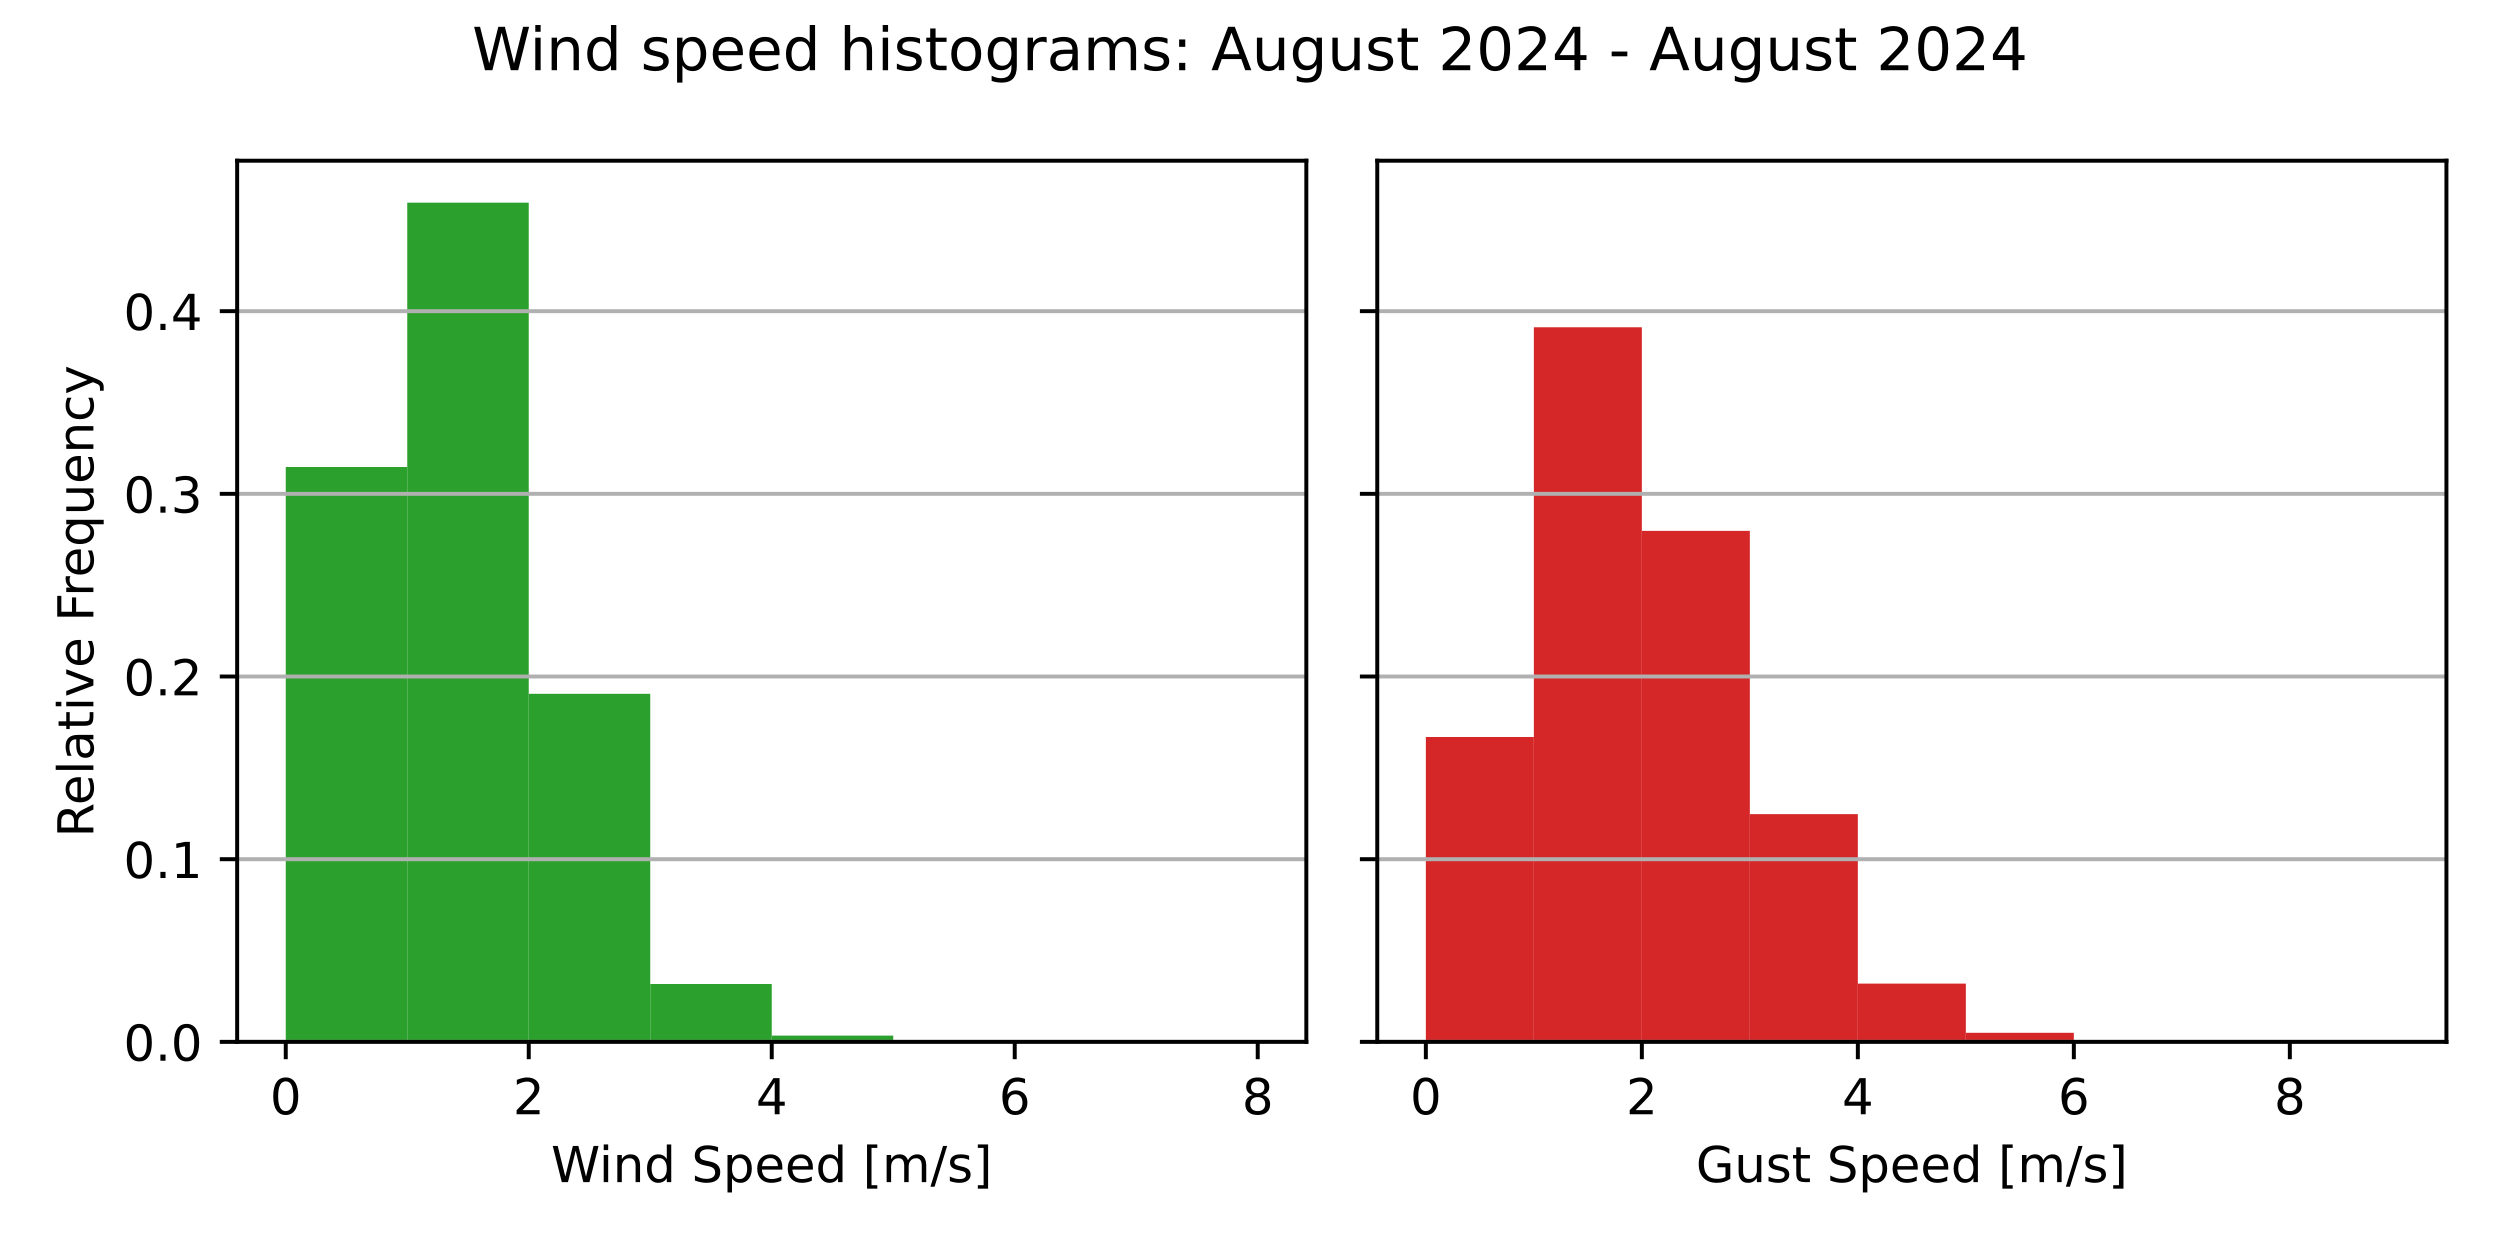
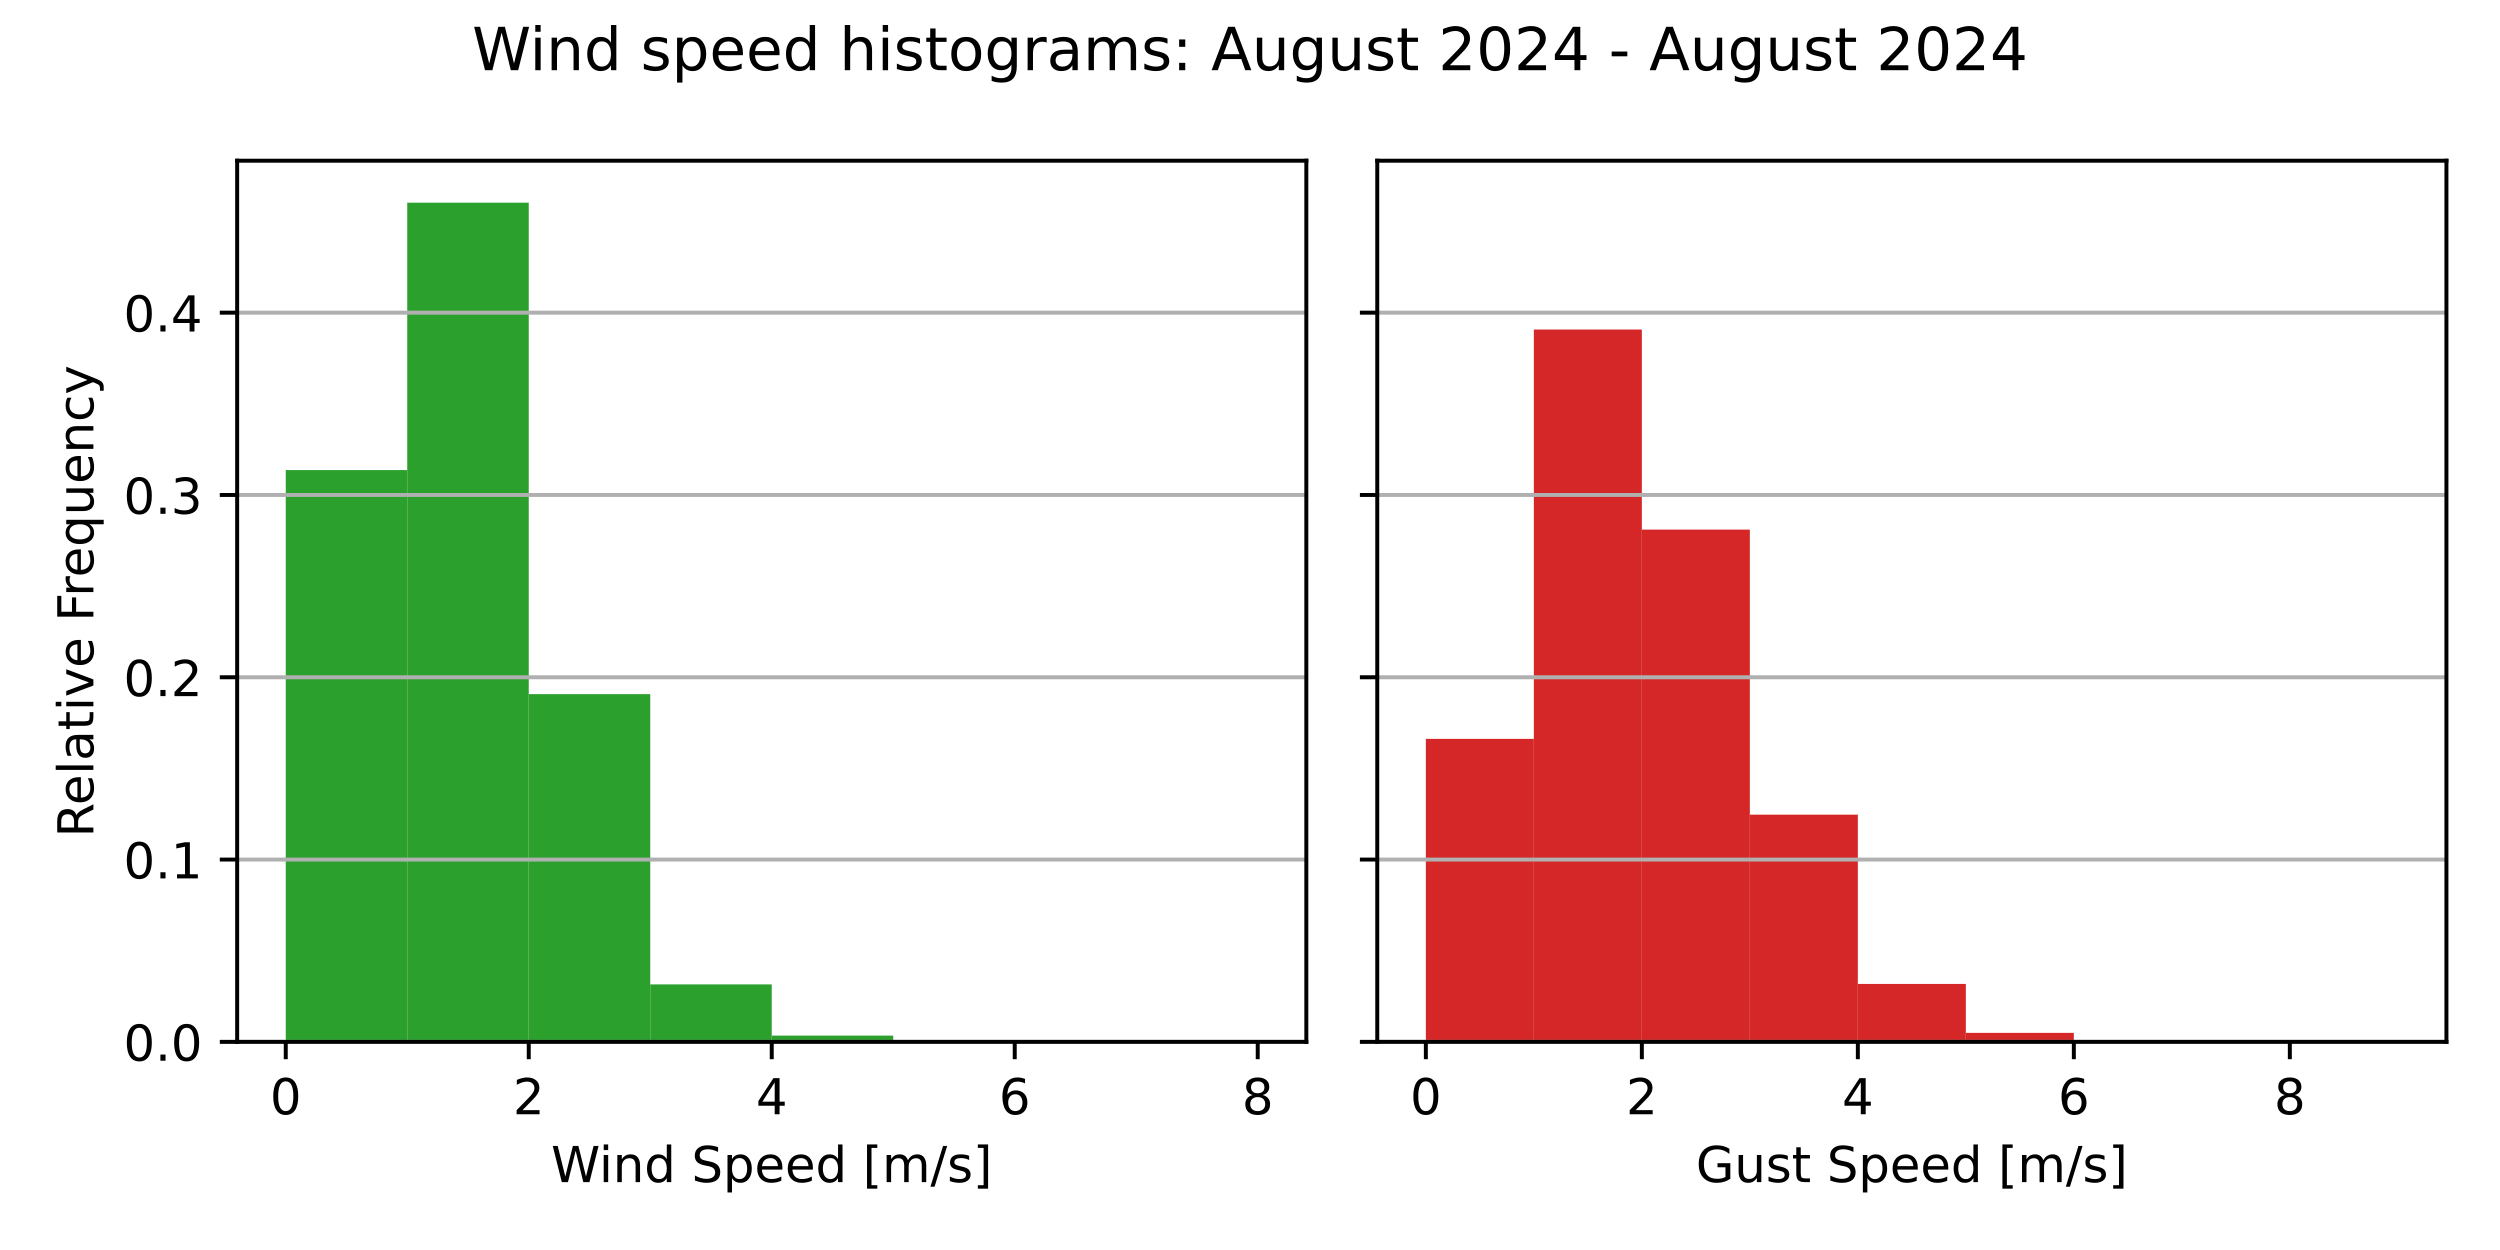
<svg xmlns="http://www.w3.org/2000/svg" xmlns:xlink="http://www.w3.org/1999/xlink" width="504pt" height="252pt" viewBox="0 0 504 252" version="1.1">
  <defs>
    <style type="text/css">*{stroke-linejoin: round; stroke-linecap: butt}</style>
  </defs>
  <g id="figure_1">
    <g id="patch_1">
      <path d="M 0 252  L 504 252  L 504 0  L 0 0  z " style="fill: #ffffff" />
    </g>
    <g id="axes_1">
      <g id="patch_2">
        <path d="M 47.81 210.04  L 263.355 210.04  L 263.355 32.4  L 47.81 32.4  z " style="fill: #ffffff" />
      </g>
      <g id="patch_3">
-         <path d="M 57.608 210.04  L 82.101 210.04  L 82.101 94.148  L 57.608 94.148  z " clip-path="url(#pac2c32972b)" style="fill: #2ca02c" />
+         <path d="M 57.608 210.04  L 82.101 210.04  L 82.101 94.76  L 57.608 94.76  z " clip-path="url(#p0cb5132f11)" style="fill: #2ca02c" />
      </g>
      <g id="patch_4">
-         <path d="M 82.101 210.04  L 106.595 210.04  L 106.595 40.859  L 82.101 40.859  z " clip-path="url(#pac2c32972b)" style="fill: #2ca02c" />
+         <path d="M 82.101 210.04  L 106.595 210.04  L 106.595 40.859  L 82.101 40.859  z " clip-path="url(#p0cb5132f11)" style="fill: #2ca02c" />
      </g>
      <g id="patch_5">
-         <path d="M 106.595 210.04  L 131.089 210.04  L 131.089 139.868  L 106.595 139.868  z " clip-path="url(#pac2c32972b)" style="fill: #2ca02c" />
+         <path d="M 106.595 210.04  L 131.089 210.04  L 131.089 139.942  L 106.595 139.942  z " clip-path="url(#p0cb5132f11)" style="fill: #2ca02c" />
      </g>
      <g id="patch_6">
-         <path d="M 131.089 210.04  L 155.583 210.04  L 155.583 198.376  L 131.089 198.376  z " clip-path="url(#pac2c32972b)" style="fill: #2ca02c" />
+         <path d="M 131.089 210.04  L 155.583 210.04  L 155.583 198.45  L 131.089 198.45  z " clip-path="url(#p0cb5132f11)" style="fill: #2ca02c" />
      </g>
      <g id="patch_7">
-         <path d="M 155.583 210.04  L 180.076 210.04  L 180.076 208.772  L 155.583 208.772  z " clip-path="url(#pac2c32972b)" style="fill: #2ca02c" />
+         <path d="M 155.583 210.04  L 180.076 210.04  L 180.076 208.78  L 155.583 208.78  z " clip-path="url(#p0cb5132f11)" style="fill: #2ca02c" />
      </g>
      <g id="patch_8">
-         <path d="M 180.076 210.04  L 204.57 210.04  L 204.57 209.957  L 180.076 209.957  z " clip-path="url(#pac2c32972b)" style="fill: #2ca02c" />
+         <path d="M 180.076 210.04  L 204.57 210.04  L 204.57 209.957  L 180.076 209.957  z " clip-path="url(#p0cb5132f11)" style="fill: #2ca02c" />
      </g>
      <g id="patch_9">
-         <path d="M 204.57 210.04  L 229.064 210.04  L 229.064 210.04  L 204.57 210.04  z " clip-path="url(#pac2c32972b)" style="fill: #2ca02c" />
+         <path d="M 204.57 210.04  L 229.064 210.04  L 229.064 210.04  L 204.57 210.04  z " clip-path="url(#p0cb5132f11)" style="fill: #2ca02c" />
      </g>
      <g id="patch_10">
-         <path d="M 229.064 210.04  L 253.558 210.04  L 253.558 210.019  L 229.064 210.019  z " clip-path="url(#pac2c32972b)" style="fill: #2ca02c" />
+         <path d="M 229.064 210.04  L 253.558 210.04  L 253.558 210.019  L 229.064 210.019  z " clip-path="url(#p0cb5132f11)" style="fill: #2ca02c" />
      </g>
      <g id="matplotlib.axis_1">
        <g id="xtick_1">
          <g id="line2d_1">
            <defs>
-               <path id="mc90ef21ec1" d="M 0 0  L 0 3.5  " style="stroke: #000000; stroke-width: 0.8" />
+               <path id="m8759f1291e" d="M 0 0  L 0 3.5  " style="stroke: #000000; stroke-width: 0.8" />
            </defs>
            <g>
-               <use xlink:href="#mc90ef21ec1" x="57.608" y="210.04" style="stroke: #000000; stroke-width: 0.8" />
+               <use xlink:href="#m8759f1291e" x="57.608" y="210.04" style="stroke: #000000; stroke-width: 0.8" />
            </g>
          </g>
          <g id="text_1">
            <g transform="translate(54.42625 224.6384) scale(0.1 -0.1)">
              <defs>
                <path id="DejaVuSans-30" d="M 2034 4250  Q 1547 4250 1301 3770  Q 1056 3291 1056 2328  Q 1056 1369 1301 889  Q 1547 409 2034 409  Q 2525 409 2770 889  Q 3016 1369 3016 2328  Q 3016 3291 2770 3770  Q 2525 4250 2034 4250  z M 2034 4750  Q 2819 4750 3233 4129  Q 3647 3509 3647 2328  Q 3647 1150 3233 529  Q 2819 -91 2034 -91  Q 1250 -91 836 529  Q 422 1150 422 2328  Q 422 3509 836 4129  Q 1250 4750 2034 4750  z " transform="scale(0.015625)" />
              </defs>
              <use xlink:href="#DejaVuSans-30" />
            </g>
          </g>
        </g>
        <g id="xtick_2">
          <g id="line2d_2">
            <g>
-               <use xlink:href="#mc90ef21ec1" x="106.595" y="210.04" style="stroke: #000000; stroke-width: 0.8" />
+               <use xlink:href="#m8759f1291e" x="106.595" y="210.04" style="stroke: #000000; stroke-width: 0.8" />
            </g>
          </g>
          <g id="text_2">
            <g transform="translate(103.4137 224.6384) scale(0.1 -0.1)">
              <defs>
                <path id="DejaVuSans-32" d="M 1228 531  L 3431 531  L 3431 0  L 469 0  L 469 531  Q 828 903 1448 1529  Q 2069 2156 2228 2338  Q 2531 2678 2651 2914  Q 2772 3150 2772 3378  Q 2772 3750 2511 3984  Q 2250 4219 1831 4219  Q 1534 4219 1204 4116  Q 875 4013 500 3803  L 500 4441  Q 881 4594 1212 4672  Q 1544 4750 1819 4750  Q 2544 4750 2975 4387  Q 3406 4025 3406 3419  Q 3406 3131 3298 2873  Q 3191 2616 2906 2266  Q 2828 2175 2409 1742  Q 1991 1309 1228 531  z " transform="scale(0.015625)" />
              </defs>
              <use xlink:href="#DejaVuSans-32" />
            </g>
          </g>
        </g>
        <g id="xtick_3">
          <g id="line2d_3">
            <g>
-               <use xlink:href="#mc90ef21ec1" x="155.583" y="210.04" style="stroke: #000000; stroke-width: 0.8" />
+               <use xlink:href="#m8759f1291e" x="155.583" y="210.04" style="stroke: #000000; stroke-width: 0.8" />
            </g>
          </g>
          <g id="text_3">
            <g transform="translate(152.4013 224.6384) scale(0.1 -0.1)">
              <defs>
                <path id="DejaVuSans-34" d="M 2419 4116  L 825 1625  L 2419 1625  L 2419 4116  z M 2253 4666  L 3047 4666  L 3047 1625  L 3713 1625  L 3713 1100  L 3047 1100  L 3047 0  L 2419 0  L 2419 1100  L 313 1100  L 313 1709  L 2253 4666  z " transform="scale(0.015625)" />
              </defs>
              <use xlink:href="#DejaVuSans-34" />
            </g>
          </g>
        </g>
        <g id="xtick_4">
          <g id="line2d_4">
            <g>
-               <use xlink:href="#mc90ef21ec1" x="204.57" y="210.04" style="stroke: #000000; stroke-width: 0.8" />
+               <use xlink:href="#m8759f1291e" x="204.57" y="210.04" style="stroke: #000000; stroke-width: 0.8" />
            </g>
          </g>
          <g id="text_4">
            <g transform="translate(201.3887 224.6384) scale(0.1 -0.1)">
              <defs>
                <path id="DejaVuSans-36" d="M 2113 2584  Q 1688 2584 1439 2293  Q 1191 2003 1191 1497  Q 1191 994 1439 701  Q 1688 409 2113 409  Q 2538 409 2786 701  Q 3034 994 3034 1497  Q 3034 2003 2786 2293  Q 2538 2584 2113 2584  z M 3366 4563  L 3366 3988  Q 3128 4100 2886 4159  Q 2644 4219 2406 4219  Q 1781 4219 1451 3797  Q 1122 3375 1075 2522  Q 1259 2794 1537 2939  Q 1816 3084 2150 3084  Q 2853 3084 3261 2657  Q 3669 2231 3669 1497  Q 3669 778 3244 343  Q 2819 -91 2113 -91  Q 1303 -91 875 529  Q 447 1150 447 2328  Q 447 3434 972 4092  Q 1497 4750 2381 4750  Q 2619 4750 2861 4703  Q 3103 4656 3366 4563  z " transform="scale(0.015625)" />
              </defs>
              <use xlink:href="#DejaVuSans-36" />
            </g>
          </g>
        </g>
        <g id="xtick_5">
          <g id="line2d_5">
            <g>
-               <use xlink:href="#mc90ef21ec1" x="253.558" y="210.04" style="stroke: #000000; stroke-width: 0.8" />
+               <use xlink:href="#m8759f1291e" x="253.558" y="210.04" style="stroke: #000000; stroke-width: 0.8" />
            </g>
          </g>
          <g id="text_5">
            <g transform="translate(250.3762 224.6384) scale(0.1 -0.1)">
              <defs>
                <path id="DejaVuSans-38" d="M 2034 2216  Q 1584 2216 1326 1975  Q 1069 1734 1069 1313  Q 1069 891 1326 650  Q 1584 409 2034 409  Q 2484 409 2743 651  Q 3003 894 3003 1313  Q 3003 1734 2745 1975  Q 2488 2216 2034 2216  z M 1403 2484  Q 997 2584 770 2862  Q 544 3141 544 3541  Q 544 4100 942 4425  Q 1341 4750 2034 4750  Q 2731 4750 3128 4425  Q 3525 4100 3525 3541  Q 3525 3141 3298 2862  Q 3072 2584 2669 2484  Q 3125 2378 3379 2068  Q 3634 1759 3634 1313  Q 3634 634 3220 271  Q 2806 -91 2034 -91  Q 1263 -91 848 271  Q 434 634 434 1313  Q 434 1759 690 2068  Q 947 2378 1403 2484  z M 1172 3481  Q 1172 3119 1398 2916  Q 1625 2713 2034 2713  Q 2441 2713 2670 2916  Q 2900 3119 2900 3481  Q 2900 3844 2670 4047  Q 2441 4250 2034 4250  Q 1625 4250 1398 4047  Q 1172 3844 1172 3481  z " transform="scale(0.015625)" />
              </defs>
              <use xlink:href="#DejaVuSans-38" />
            </g>
          </g>
        </g>
        <g id="text_6">
          <g transform="translate(111.1044 238.3166) scale(0.1 -0.1)">
            <defs>
              <path id="DejaVuSans-57" d="M 213 4666  L 850 4666  L 1831 722  L 2809 4666  L 3519 4666  L 4500 722  L 5478 4666  L 6119 4666  L 4947 0  L 4153 0  L 3169 4050  L 2175 0  L 1381 0  L 213 4666  z " transform="scale(0.015625)" />
              <path id="DejaVuSans-69" d="M 603 3500  L 1178 3500  L 1178 0  L 603 0  L 603 3500  z M 603 4863  L 1178 4863  L 1178 4134  L 603 4134  L 603 4863  z " transform="scale(0.015625)" />
              <path id="DejaVuSans-6e" d="M 3513 2113  L 3513 0  L 2938 0  L 2938 2094  Q 2938 2591 2744 2837  Q 2550 3084 2163 3084  Q 1697 3084 1428 2787  Q 1159 2491 1159 1978  L 1159 0  L 581 0  L 581 3500  L 1159 3500  L 1159 2956  Q 1366 3272 1645 3428  Q 1925 3584 2291 3584  Q 2894 3584 3203 3211  Q 3513 2838 3513 2113  z " transform="scale(0.015625)" />
              <path id="DejaVuSans-64" d="M 2906 2969  L 2906 4863  L 3481 4863  L 3481 0  L 2906 0  L 2906 525  Q 2725 213 2448 61  Q 2172 -91 1784 -91  Q 1150 -91 751 415  Q 353 922 353 1747  Q 353 2572 751 3078  Q 1150 3584 1784 3584  Q 2172 3584 2448 3432  Q 2725 3281 2906 2969  z M 947 1747  Q 947 1113 1208 752  Q 1469 391 1925 391  Q 2381 391 2643 752  Q 2906 1113 2906 1747  Q 2906 2381 2643 2742  Q 2381 3103 1925 3103  Q 1469 3103 1208 2742  Q 947 2381 947 1747  z " transform="scale(0.015625)" />
              <path id="DejaVuSans-20" transform="scale(0.015625)" />
              <path id="DejaVuSans-53" d="M 3425 4513  L 3425 3897  Q 3066 4069 2747 4153  Q 2428 4238 2131 4238  Q 1616 4238 1336 4038  Q 1056 3838 1056 3469  Q 1056 3159 1242 3001  Q 1428 2844 1947 2747  L 2328 2669  Q 3034 2534 3370 2195  Q 3706 1856 3706 1288  Q 3706 609 3251 259  Q 2797 -91 1919 -91  Q 1588 -91 1214 -16  Q 841 59 441 206  L 441 856  Q 825 641 1194 531  Q 1563 422 1919 422  Q 2459 422 2753 634  Q 3047 847 3047 1241  Q 3047 1584 2836 1778  Q 2625 1972 2144 2069  L 1759 2144  Q 1053 2284 737 2584  Q 422 2884 422 3419  Q 422 4038 858 4394  Q 1294 4750 2059 4750  Q 2388 4750 2728 4690  Q 3069 4631 3425 4513  z " transform="scale(0.015625)" />
              <path id="DejaVuSans-70" d="M 1159 525  L 1159 -1331  L 581 -1331  L 581 3500  L 1159 3500  L 1159 2969  Q 1341 3281 1617 3432  Q 1894 3584 2278 3584  Q 2916 3584 3314 3078  Q 3713 2572 3713 1747  Q 3713 922 3314 415  Q 2916 -91 2278 -91  Q 1894 -91 1617 61  Q 1341 213 1159 525  z M 3116 1747  Q 3116 2381 2855 2742  Q 2594 3103 2138 3103  Q 1681 3103 1420 2742  Q 1159 2381 1159 1747  Q 1159 1113 1420 752  Q 1681 391 2138 391  Q 2594 391 2855 752  Q 3116 1113 3116 1747  z " transform="scale(0.015625)" />
              <path id="DejaVuSans-65" d="M 3597 1894  L 3597 1613  L 953 1613  Q 991 1019 1311 708  Q 1631 397 2203 397  Q 2534 397 2845 478  Q 3156 559 3463 722  L 3463 178  Q 3153 47 2828 -22  Q 2503 -91 2169 -91  Q 1331 -91 842 396  Q 353 884 353 1716  Q 353 2575 817 3079  Q 1281 3584 2069 3584  Q 2775 3584 3186 3129  Q 3597 2675 3597 1894  z M 3022 2063  Q 3016 2534 2758 2815  Q 2500 3097 2075 3097  Q 1594 3097 1305 2825  Q 1016 2553 972 2059  L 3022 2063  z " transform="scale(0.015625)" />
              <path id="DejaVuSans-5b" d="M 550 4863  L 1875 4863  L 1875 4416  L 1125 4416  L 1125 -397  L 1875 -397  L 1875 -844  L 550 -844  L 550 4863  z " transform="scale(0.015625)" />
              <path id="DejaVuSans-6d" d="M 3328 2828  Q 3544 3216 3844 3400  Q 4144 3584 4550 3584  Q 5097 3584 5394 3201  Q 5691 2819 5691 2113  L 5691 0  L 5113 0  L 5113 2094  Q 5113 2597 4934 2840  Q 4756 3084 4391 3084  Q 3944 3084 3684 2787  Q 3425 2491 3425 1978  L 3425 0  L 2847 0  L 2847 2094  Q 2847 2600 2669 2842  Q 2491 3084 2119 3084  Q 1678 3084 1418 2786  Q 1159 2488 1159 1978  L 1159 0  L 581 0  L 581 3500  L 1159 3500  L 1159 2956  Q 1356 3278 1631 3431  Q 1906 3584 2284 3584  Q 2666 3584 2933 3390  Q 3200 3197 3328 2828  z " transform="scale(0.015625)" />
              <path id="DejaVuSans-2f" d="M 1625 4666  L 2156 4666  L 531 -594  L 0 -594  L 1625 4666  z " transform="scale(0.015625)" />
              <path id="DejaVuSans-73" d="M 2834 3397  L 2834 2853  Q 2591 2978 2328 3040  Q 2066 3103 1784 3103  Q 1356 3103 1142 2972  Q 928 2841 928 2578  Q 928 2378 1081 2264  Q 1234 2150 1697 2047  L 1894 2003  Q 2506 1872 2764 1633  Q 3022 1394 3022 966  Q 3022 478 2636 193  Q 2250 -91 1575 -91  Q 1294 -91 989 -36  Q 684 19 347 128  L 347 722  Q 666 556 975 473  Q 1284 391 1588 391  Q 1994 391 2212 530  Q 2431 669 2431 922  Q 2431 1156 2273 1281  Q 2116 1406 1581 1522  L 1381 1569  Q 847 1681 609 1914  Q 372 2147 372 2553  Q 372 3047 722 3315  Q 1072 3584 1716 3584  Q 2034 3584 2315 3537  Q 2597 3491 2834 3397  z " transform="scale(0.015625)" />
              <path id="DejaVuSans-5d" d="M 1947 4863  L 1947 -844  L 622 -844  L 622 -397  L 1369 -397  L 1369 4416  L 622 4416  L 622 4863  L 1947 4863  z " transform="scale(0.015625)" />
            </defs>
            <use xlink:href="#DejaVuSans-57" />
            <use xlink:href="#DejaVuSans-69" x="96.627" />
            <use xlink:href="#DejaVuSans-6e" x="124.41" />
            <use xlink:href="#DejaVuSans-64" x="187.789" />
            <use xlink:href="#DejaVuSans-20" x="251.266" />
            <use xlink:href="#DejaVuSans-53" x="283.053" />
            <use xlink:href="#DejaVuSans-70" x="346.529" />
            <use xlink:href="#DejaVuSans-65" x="410.006" />
            <use xlink:href="#DejaVuSans-65" x="471.529" />
            <use xlink:href="#DejaVuSans-64" x="533.053" />
            <use xlink:href="#DejaVuSans-20" x="596.529" />
            <use xlink:href="#DejaVuSans-5b" x="628.316" />
            <use xlink:href="#DejaVuSans-6d" x="667.33" />
            <use xlink:href="#DejaVuSans-2f" x="764.742" />
            <use xlink:href="#DejaVuSans-73" x="798.434" />
            <use xlink:href="#DejaVuSans-5d" x="850.533" />
          </g>
        </g>
      </g>
      <g id="matplotlib.axis_2">
        <g id="ytick_1">
          <g id="line2d_6">
-             <path d="M 47.81 210.04  L 263.355 210.04  " clip-path="url(#pac2c32972b)" style="fill: none; stroke: #b0b0b0; stroke-width: 0.8; stroke-linecap: square" />
+             <path d="M 47.81 210.04  L 263.355 210.04  " clip-path="url(#p0cb5132f11)" style="fill: none; stroke: #b0b0b0; stroke-width: 0.8; stroke-linecap: square" />
          </g>
          <g id="line2d_7">
            <defs>
-               <path id="m01bf888442" d="M 0 0  L -3.5 0  " style="stroke: #000000; stroke-width: 0.8" />
+               <path id="m9e1855fb91" d="M 0 0  L -3.5 0  " style="stroke: #000000; stroke-width: 0.8" />
            </defs>
            <g>
-               <use xlink:href="#m01bf888442" x="47.81" y="210.04" style="stroke: #000000; stroke-width: 0.8" />
+               <use xlink:href="#m9e1855fb91" x="47.81" y="210.04" style="stroke: #000000; stroke-width: 0.8" />
            </g>
          </g>
          <g id="text_7">
            <g transform="translate(24.90687 213.8392) scale(0.1 -0.1)">
              <defs>
                <path id="DejaVuSans-2e" d="M 684 794  L 1344 794  L 1344 0  L 684 0  L 684 794  z " transform="scale(0.015625)" />
              </defs>
              <use xlink:href="#DejaVuSans-30" />
              <use xlink:href="#DejaVuSans-2e" x="63.623" />
              <use xlink:href="#DejaVuSans-30" x="95.41" />
            </g>
          </g>
        </g>
        <g id="ytick_2">
          <g id="line2d_8">
-             <path d="M 47.81 173.212  L 263.355 173.212  " clip-path="url(#pac2c32972b)" style="fill: none; stroke: #b0b0b0; stroke-width: 0.8; stroke-linecap: square" />
+             <path d="M 47.81 173.289  L 263.355 173.289  " clip-path="url(#p0cb5132f11)" style="fill: none; stroke: #b0b0b0; stroke-width: 0.8; stroke-linecap: square" />
          </g>
          <g id="line2d_9">
            <g>
-               <use xlink:href="#m01bf888442" x="47.81" y="173.212" style="stroke: #000000; stroke-width: 0.8" />
+               <use xlink:href="#m9e1855fb91" x="47.81" y="173.289" style="stroke: #000000; stroke-width: 0.8" />
            </g>
          </g>
          <g id="text_8">
-             <g transform="translate(24.90687 177.0111) scale(0.1 -0.1)">
+             <g transform="translate(24.90687 177.088) scale(0.1 -0.1)">
              <defs>
                <path id="DejaVuSans-31" d="M 794 531  L 1825 531  L 1825 4091  L 703 3866  L 703 4441  L 1819 4666  L 2450 4666  L 2450 531  L 3481 531  L 3481 0  L 794 0  L 794 531  z " transform="scale(0.015625)" />
              </defs>
              <use xlink:href="#DejaVuSans-30" />
              <use xlink:href="#DejaVuSans-2e" x="63.623" />
              <use xlink:href="#DejaVuSans-31" x="95.41" />
            </g>
          </g>
        </g>
        <g id="ytick_3">
          <g id="line2d_10">
-             <path d="M 47.81 136.384  L 263.355 136.384  " clip-path="url(#pac2c32972b)" style="fill: none; stroke: #b0b0b0; stroke-width: 0.8; stroke-linecap: square" />
+             <path d="M 47.81 136.537  L 263.355 136.537  " clip-path="url(#p0cb5132f11)" style="fill: none; stroke: #b0b0b0; stroke-width: 0.8; stroke-linecap: square" />
          </g>
          <g id="line2d_11">
            <g>
-               <use xlink:href="#m01bf888442" x="47.81" y="136.384" style="stroke: #000000; stroke-width: 0.8" />
+               <use xlink:href="#m9e1855fb91" x="47.81" y="136.537" style="stroke: #000000; stroke-width: 0.8" />
            </g>
          </g>
          <g id="text_9">
-             <g transform="translate(24.90687 140.183) scale(0.1 -0.1)">
+             <g transform="translate(24.90687 140.3367) scale(0.1 -0.1)">
              <use xlink:href="#DejaVuSans-30" />
              <use xlink:href="#DejaVuSans-2e" x="63.623" />
              <use xlink:href="#DejaVuSans-32" x="95.41" />
            </g>
          </g>
        </g>
        <g id="ytick_4">
          <g id="line2d_12">
-             <path d="M 47.81 99.556  L 263.355 99.556  " clip-path="url(#pac2c32972b)" style="fill: none; stroke: #b0b0b0; stroke-width: 0.8; stroke-linecap: square" />
+             <path d="M 47.81 99.786  L 263.355 99.786  " clip-path="url(#p0cb5132f11)" style="fill: none; stroke: #b0b0b0; stroke-width: 0.8; stroke-linecap: square" />
          </g>
          <g id="line2d_13">
            <g>
-               <use xlink:href="#m01bf888442" x="47.81" y="99.556" style="stroke: #000000; stroke-width: 0.8" />
+               <use xlink:href="#m9e1855fb91" x="47.81" y="99.786" style="stroke: #000000; stroke-width: 0.8" />
            </g>
          </g>
          <g id="text_10">
-             <g transform="translate(24.90687 103.3549) scale(0.1 -0.1)">
+             <g transform="translate(24.90687 103.5855) scale(0.1 -0.1)">
              <defs>
                <path id="DejaVuSans-33" d="M 2597 2516  Q 3050 2419 3304 2112  Q 3559 1806 3559 1356  Q 3559 666 3084 287  Q 2609 -91 1734 -91  Q 1441 -91 1130 -33  Q 819 25 488 141  L 488 750  Q 750 597 1062 519  Q 1375 441 1716 441  Q 2309 441 2620 675  Q 2931 909 2931 1356  Q 2931 1769 2642 2001  Q 2353 2234 1838 2234  L 1294 2234  L 1294 2753  L 1863 2753  Q 2328 2753 2575 2939  Q 2822 3125 2822 3475  Q 2822 3834 2567 4026  Q 2313 4219 1838 4219  Q 1578 4219 1281 4162  Q 984 4106 628 3988  L 628 4550  Q 988 4650 1302 4700  Q 1616 4750 1894 4750  Q 2613 4750 3031 4423  Q 3450 4097 3450 3541  Q 3450 3153 3228 2886  Q 3006 2619 2597 2516  z " transform="scale(0.015625)" />
              </defs>
              <use xlink:href="#DejaVuSans-30" />
              <use xlink:href="#DejaVuSans-2e" x="63.623" />
              <use xlink:href="#DejaVuSans-33" x="95.41" />
            </g>
          </g>
        </g>
        <g id="ytick_5">
          <g id="line2d_14">
-             <path d="M 47.81 62.728  L 263.355 62.728  " clip-path="url(#pac2c32972b)" style="fill: none; stroke: #b0b0b0; stroke-width: 0.8; stroke-linecap: square" />
+             <path d="M 47.81 63.035  L 263.355 63.035  " clip-path="url(#p0cb5132f11)" style="fill: none; stroke: #b0b0b0; stroke-width: 0.8; stroke-linecap: square" />
          </g>
          <g id="line2d_15">
            <g>
-               <use xlink:href="#m01bf888442" x="47.81" y="62.728" style="stroke: #000000; stroke-width: 0.8" />
+               <use xlink:href="#m9e1855fb91" x="47.81" y="63.035" style="stroke: #000000; stroke-width: 0.8" />
            </g>
          </g>
          <g id="text_11">
-             <g transform="translate(24.90687 66.52683) scale(0.1 -0.1)">
+             <g transform="translate(24.90687 66.83421) scale(0.1 -0.1)">
              <use xlink:href="#DejaVuSans-30" />
              <use xlink:href="#DejaVuSans-2e" x="63.623" />
              <use xlink:href="#DejaVuSans-34" x="95.41" />
            </g>
          </g>
        </g>
        <g id="text_12">
          <g transform="translate(18.82719 168.8028) rotate(-90) scale(0.1 -0.1)">
            <defs>
              <path id="DejaVuSans-52" d="M 2841 2188  Q 3044 2119 3236 1894  Q 3428 1669 3622 1275  L 4263 0  L 3584 0  L 2988 1197  Q 2756 1666 2539 1819  Q 2322 1972 1947 1972  L 1259 1972  L 1259 0  L 628 0  L 628 4666  L 2053 4666  Q 2853 4666 3247 4331  Q 3641 3997 3641 3322  Q 3641 2881 3436 2590  Q 3231 2300 2841 2188  z M 1259 4147  L 1259 2491  L 2053 2491  Q 2509 2491 2742 2702  Q 2975 2913 2975 3322  Q 2975 3731 2742 3939  Q 2509 4147 2053 4147  L 1259 4147  z " transform="scale(0.015625)" />
              <path id="DejaVuSans-6c" d="M 603 4863  L 1178 4863  L 1178 0  L 603 0  L 603 4863  z " transform="scale(0.015625)" />
              <path id="DejaVuSans-61" d="M 2194 1759  Q 1497 1759 1228 1600  Q 959 1441 959 1056  Q 959 750 1161 570  Q 1363 391 1709 391  Q 2188 391 2477 730  Q 2766 1069 2766 1631  L 2766 1759  L 2194 1759  z M 3341 1997  L 3341 0  L 2766 0  L 2766 531  Q 2569 213 2275 61  Q 1981 -91 1556 -91  Q 1019 -91 701 211  Q 384 513 384 1019  Q 384 1609 779 1909  Q 1175 2209 1959 2209  L 2766 2209  L 2766 2266  Q 2766 2663 2505 2880  Q 2244 3097 1772 3097  Q 1472 3097 1187 3025  Q 903 2953 641 2809  L 641 3341  Q 956 3463 1253 3523  Q 1550 3584 1831 3584  Q 2591 3584 2966 3190  Q 3341 2797 3341 1997  z " transform="scale(0.015625)" />
              <path id="DejaVuSans-74" d="M 1172 4494  L 1172 3500  L 2356 3500  L 2356 3053  L 1172 3053  L 1172 1153  Q 1172 725 1289 603  Q 1406 481 1766 481  L 2356 481  L 2356 0  L 1766 0  Q 1100 0 847 248  Q 594 497 594 1153  L 594 3053  L 172 3053  L 172 3500  L 594 3500  L 594 4494  L 1172 4494  z " transform="scale(0.015625)" />
              <path id="DejaVuSans-76" d="M 191 3500  L 800 3500  L 1894 563  L 2988 3500  L 3597 3500  L 2284 0  L 1503 0  L 191 3500  z " transform="scale(0.015625)" />
              <path id="DejaVuSans-46" d="M 628 4666  L 3309 4666  L 3309 4134  L 1259 4134  L 1259 2759  L 3109 2759  L 3109 2228  L 1259 2228  L 1259 0  L 628 0  L 628 4666  z " transform="scale(0.015625)" />
              <path id="DejaVuSans-72" d="M 2631 2963  Q 2534 3019 2420 3045  Q 2306 3072 2169 3072  Q 1681 3072 1420 2755  Q 1159 2438 1159 1844  L 1159 0  L 581 0  L 581 3500  L 1159 3500  L 1159 2956  Q 1341 3275 1631 3429  Q 1922 3584 2338 3584  Q 2397 3584 2469 3576  Q 2541 3569 2628 3553  L 2631 2963  z " transform="scale(0.015625)" />
              <path id="DejaVuSans-71" d="M 947 1747  Q 947 1113 1208 752  Q 1469 391 1925 391  Q 2381 391 2643 752  Q 2906 1113 2906 1747  Q 2906 2381 2643 2742  Q 2381 3103 1925 3103  Q 1469 3103 1208 2742  Q 947 2381 947 1747  z M 2906 525  Q 2725 213 2448 61  Q 2172 -91 1784 -91  Q 1150 -91 751 415  Q 353 922 353 1747  Q 353 2572 751 3078  Q 1150 3584 1784 3584  Q 2172 3584 2448 3432  Q 2725 3281 2906 2969  L 2906 3500  L 3481 3500  L 3481 -1331  L 2906 -1331  L 2906 525  z " transform="scale(0.015625)" />
              <path id="DejaVuSans-75" d="M 544 1381  L 544 3500  L 1119 3500  L 1119 1403  Q 1119 906 1312 657  Q 1506 409 1894 409  Q 2359 409 2629 706  Q 2900 1003 2900 1516  L 2900 3500  L 3475 3500  L 3475 0  L 2900 0  L 2900 538  Q 2691 219 2414 64  Q 2138 -91 1772 -91  Q 1169 -91 856 284  Q 544 659 544 1381  z M 1991 3584  L 1991 3584  z " transform="scale(0.015625)" />
              <path id="DejaVuSans-63" d="M 3122 3366  L 3122 2828  Q 2878 2963 2633 3030  Q 2388 3097 2138 3097  Q 1578 3097 1268 2742  Q 959 2388 959 1747  Q 959 1106 1268 751  Q 1578 397 2138 397  Q 2388 397 2633 464  Q 2878 531 3122 666  L 3122 134  Q 2881 22 2623 -34  Q 2366 -91 2075 -91  Q 1284 -91 818 406  Q 353 903 353 1747  Q 353 2603 823 3093  Q 1294 3584 2113 3584  Q 2378 3584 2631 3529  Q 2884 3475 3122 3366  z " transform="scale(0.015625)" />
              <path id="DejaVuSans-79" d="M 2059 -325  Q 1816 -950 1584 -1140  Q 1353 -1331 966 -1331  L 506 -1331  L 506 -850  L 844 -850  Q 1081 -850 1212 -737  Q 1344 -625 1503 -206  L 1606 56  L 191 3500  L 800 3500  L 1894 763  L 2988 3500  L 3597 3500  L 2059 -325  z " transform="scale(0.015625)" />
            </defs>
            <use xlink:href="#DejaVuSans-52" />
            <use xlink:href="#DejaVuSans-65" x="64.982" />
            <use xlink:href="#DejaVuSans-6c" x="126.506" />
            <use xlink:href="#DejaVuSans-61" x="154.289" />
            <use xlink:href="#DejaVuSans-74" x="215.568" />
            <use xlink:href="#DejaVuSans-69" x="254.777" />
            <use xlink:href="#DejaVuSans-76" x="282.561" />
            <use xlink:href="#DejaVuSans-65" x="341.74" />
            <use xlink:href="#DejaVuSans-20" x="403.264" />
            <use xlink:href="#DejaVuSans-46" x="435.051" />
            <use xlink:href="#DejaVuSans-72" x="485.32" />
            <use xlink:href="#DejaVuSans-65" x="524.184" />
            <use xlink:href="#DejaVuSans-71" x="585.707" />
            <use xlink:href="#DejaVuSans-75" x="649.184" />
            <use xlink:href="#DejaVuSans-65" x="712.562" />
            <use xlink:href="#DejaVuSans-6e" x="774.086" />
            <use xlink:href="#DejaVuSans-63" x="837.465" />
            <use xlink:href="#DejaVuSans-79" x="892.445" />
          </g>
        </g>
      </g>
      <g id="patch_11">
        <path d="M 47.81 210.04  L 47.81 32.4  " style="fill: none; stroke: #000000; stroke-width: 0.8; stroke-linejoin: miter; stroke-linecap: square" />
      </g>
      <g id="patch_12">
        <path d="M 263.355 210.04  L 263.355 32.4  " style="fill: none; stroke: #000000; stroke-width: 0.8; stroke-linejoin: miter; stroke-linecap: square" />
      </g>
      <g id="patch_13">
        <path d="M 47.81 210.04  L 263.355 210.04  " style="fill: none; stroke: #000000; stroke-width: 0.8; stroke-linejoin: miter; stroke-linecap: square" />
      </g>
      <g id="patch_14">
        <path d="M 47.81 32.4  L 263.355 32.4  " style="fill: none; stroke: #000000; stroke-width: 0.8; stroke-linejoin: miter; stroke-linecap: square" />
      </g>
    </g>
    <g id="axes_2">
      <g id="patch_15">
        <path d="M 277.655 210.04  L 493.2 210.04  L 493.2 32.4  L 277.655 32.4  z " style="fill: #ffffff" />
      </g>
      <g id="patch_16">
-         <path d="M 287.452 210.04  L 309.225 210.04  L 309.225 148.58  L 287.452 148.58  z " clip-path="url(#pf3aae95e77)" style="fill: #d62728" />
+         <path d="M 287.452 210.04  L 309.225 210.04  L 309.225 148.95  L 287.452 148.95  z " clip-path="url(#p436484a710)" style="fill: #d62728" />
      </g>
      <g id="patch_17">
-         <path d="M 309.225 210.04  L 330.997 210.04  L 330.997 65.975  L 309.225 65.975  z " clip-path="url(#pf3aae95e77)" style="fill: #d62728" />
+         <path d="M 309.225 210.04  L 330.997 210.04  L 330.997 66.436  L 309.225 66.436  z " clip-path="url(#p436484a710)" style="fill: #d62728" />
      </g>
      <g id="patch_18">
-         <path d="M 330.997 210.04  L 352.769 210.04  L 352.769 107.018  L 330.997 107.018  z " clip-path="url(#pf3aae95e77)" style="fill: #d62728" />
+         <path d="M 330.997 210.04  L 352.769 210.04  L 352.769 106.763  L 330.997 106.763  z " clip-path="url(#p436484a710)" style="fill: #d62728" />
      </g>
      <g id="patch_19">
-         <path d="M 352.769 210.04  L 374.541 210.04  L 374.541 164.132  L 352.769 164.132  z " clip-path="url(#pf3aae95e77)" style="fill: #d62728" />
+         <path d="M 352.769 210.04  L 374.541 210.04  L 374.541 164.238  L 352.769 164.238  z " clip-path="url(#p436484a710)" style="fill: #d62728" />
      </g>
      <g id="patch_20">
-         <path d="M 374.541 210.04  L 396.314 210.04  L 396.314 198.293  L 374.541 198.293  z " clip-path="url(#pf3aae95e77)" style="fill: #d62728" />
+         <path d="M 374.541 210.04  L 396.314 210.04  L 396.314 198.367  L 374.541 198.367  z " clip-path="url(#p436484a710)" style="fill: #d62728" />
      </g>
      <g id="patch_21">
-         <path d="M 396.314 210.04  L 418.086 210.04  L 418.086 208.21  L 396.314 208.21  z " clip-path="url(#pf3aae95e77)" style="fill: #d62728" />
+         <path d="M 396.314 210.04  L 418.086 210.04  L 418.086 208.222  L 396.314 208.222  z " clip-path="url(#p436484a710)" style="fill: #d62728" />
      </g>
      <g id="patch_22">
-         <path d="M 418.086 210.04  L 439.858 210.04  L 439.858 209.936  L 418.086 209.936  z " clip-path="url(#pf3aae95e77)" style="fill: #d62728" />
+         <path d="M 418.086 210.04  L 439.858 210.04  L 439.858 209.937  L 418.086 209.937  z " clip-path="url(#p436484a710)" style="fill: #d62728" />
      </g>
      <g id="patch_23">
-         <path d="M 439.858 210.04  L 461.63 210.04  L 461.63 209.936  L 439.858 209.936  z " clip-path="url(#pf3aae95e77)" style="fill: #d62728" />
+         <path d="M 439.858 210.04  L 461.63 210.04  L 461.63 209.937  L 439.858 209.937  z " clip-path="url(#p436484a710)" style="fill: #d62728" />
      </g>
      <g id="patch_24">
-         <path d="M 461.63 210.04  L 483.402 210.04  L 483.402 209.998  L 461.63 209.998  z " clip-path="url(#pf3aae95e77)" style="fill: #d62728" />
+         <path d="M 461.63 210.04  L 483.402 210.04  L 483.402 209.999  L 461.63 209.999  z " clip-path="url(#p436484a710)" style="fill: #d62728" />
      </g>
      <g id="matplotlib.axis_3">
        <g id="xtick_6">
          <g id="line2d_16">
            <g>
-               <use xlink:href="#mc90ef21ec1" x="287.452" y="210.04" style="stroke: #000000; stroke-width: 0.8" />
+               <use xlink:href="#m8759f1291e" x="287.452" y="210.04" style="stroke: #000000; stroke-width: 0.8" />
            </g>
          </g>
          <g id="text_13">
            <g transform="translate(284.2713 224.6384) scale(0.1 -0.1)">
              <use xlink:href="#DejaVuSans-30" />
            </g>
          </g>
        </g>
        <g id="xtick_7">
          <g id="line2d_17">
            <g>
-               <use xlink:href="#mc90ef21ec1" x="330.997" y="210.04" style="stroke: #000000; stroke-width: 0.8" />
+               <use xlink:href="#m8759f1291e" x="330.997" y="210.04" style="stroke: #000000; stroke-width: 0.8" />
            </g>
          </g>
          <g id="text_14">
            <g transform="translate(327.8157 224.6384) scale(0.1 -0.1)">
              <use xlink:href="#DejaVuSans-32" />
            </g>
          </g>
        </g>
        <g id="xtick_8">
          <g id="line2d_18">
            <g>
-               <use xlink:href="#mc90ef21ec1" x="374.541" y="210.04" style="stroke: #000000; stroke-width: 0.8" />
+               <use xlink:href="#m8759f1291e" x="374.541" y="210.04" style="stroke: #000000; stroke-width: 0.8" />
            </g>
          </g>
          <g id="text_15">
            <g transform="translate(371.3601 224.6384) scale(0.1 -0.1)">
              <use xlink:href="#DejaVuSans-34" />
            </g>
          </g>
        </g>
        <g id="xtick_9">
          <g id="line2d_19">
            <g>
-               <use xlink:href="#mc90ef21ec1" x="418.086" y="210.04" style="stroke: #000000; stroke-width: 0.8" />
+               <use xlink:href="#m8759f1291e" x="418.086" y="210.04" style="stroke: #000000; stroke-width: 0.8" />
            </g>
          </g>
          <g id="text_16">
            <g transform="translate(414.9046 224.6384) scale(0.1 -0.1)">
              <use xlink:href="#DejaVuSans-36" />
            </g>
          </g>
        </g>
        <g id="xtick_10">
          <g id="line2d_20">
            <g>
-               <use xlink:href="#mc90ef21ec1" x="461.63" y="210.04" style="stroke: #000000; stroke-width: 0.8" />
+               <use xlink:href="#m8759f1291e" x="461.63" y="210.04" style="stroke: #000000; stroke-width: 0.8" />
            </g>
          </g>
          <g id="text_17">
            <g transform="translate(458.449 224.6384) scale(0.1 -0.1)">
              <use xlink:href="#DejaVuSans-38" />
            </g>
          </g>
        </g>
        <g id="text_18">
          <g transform="translate(341.9048 238.3166) scale(0.1 -0.1)">
            <defs>
              <path id="DejaVuSans-47" d="M 3809 666  L 3809 1919  L 2778 1919  L 2778 2438  L 4434 2438  L 4434 434  Q 4069 175 3628 42  Q 3188 -91 2688 -91  Q 1594 -91 976 548  Q 359 1188 359 2328  Q 359 3472 976 4111  Q 1594 4750 2688 4750  Q 3144 4750 3555 4637  Q 3966 4525 4313 4306  L 4313 3634  Q 3963 3931 3569 4081  Q 3175 4231 2741 4231  Q 1884 4231 1454 3753  Q 1025 3275 1025 2328  Q 1025 1384 1454 906  Q 1884 428 2741 428  Q 3075 428 3337 486  Q 3600 544 3809 666  z " transform="scale(0.015625)" />
            </defs>
            <use xlink:href="#DejaVuSans-47" />
            <use xlink:href="#DejaVuSans-75" x="77.49" />
            <use xlink:href="#DejaVuSans-73" x="140.869" />
            <use xlink:href="#DejaVuSans-74" x="192.969" />
            <use xlink:href="#DejaVuSans-20" x="232.178" />
            <use xlink:href="#DejaVuSans-53" x="263.965" />
            <use xlink:href="#DejaVuSans-70" x="327.441" />
            <use xlink:href="#DejaVuSans-65" x="390.918" />
            <use xlink:href="#DejaVuSans-65" x="452.441" />
            <use xlink:href="#DejaVuSans-64" x="513.965" />
            <use xlink:href="#DejaVuSans-20" x="577.441" />
            <use xlink:href="#DejaVuSans-5b" x="609.229" />
            <use xlink:href="#DejaVuSans-6d" x="648.242" />
            <use xlink:href="#DejaVuSans-2f" x="745.654" />
            <use xlink:href="#DejaVuSans-73" x="779.346" />
            <use xlink:href="#DejaVuSans-5d" x="831.445" />
          </g>
        </g>
      </g>
      <g id="matplotlib.axis_4">
        <g id="ytick_6">
          <g id="line2d_21">
-             <path d="M 277.655 210.04  L 493.2 210.04  " clip-path="url(#pf3aae95e77)" style="fill: none; stroke: #b0b0b0; stroke-width: 0.8; stroke-linecap: square" />
+             <path d="M 277.655 210.04  L 493.2 210.04  " clip-path="url(#p436484a710)" style="fill: none; stroke: #b0b0b0; stroke-width: 0.8; stroke-linecap: square" />
          </g>
          <g id="line2d_22">
            <g>
-               <use xlink:href="#m01bf888442" x="277.655" y="210.04" style="stroke: #000000; stroke-width: 0.8" />
+               <use xlink:href="#m9e1855fb91" x="277.655" y="210.04" style="stroke: #000000; stroke-width: 0.8" />
            </g>
          </g>
        </g>
        <g id="ytick_7">
          <g id="line2d_23">
-             <path d="M 277.655 173.212  L 493.2 173.212  " clip-path="url(#pf3aae95e77)" style="fill: none; stroke: #b0b0b0; stroke-width: 0.8; stroke-linecap: square" />
+             <path d="M 277.655 173.289  L 493.2 173.289  " clip-path="url(#p436484a710)" style="fill: none; stroke: #b0b0b0; stroke-width: 0.8; stroke-linecap: square" />
          </g>
          <g id="line2d_24">
            <g>
-               <use xlink:href="#m01bf888442" x="277.655" y="173.212" style="stroke: #000000; stroke-width: 0.8" />
+               <use xlink:href="#m9e1855fb91" x="277.655" y="173.289" style="stroke: #000000; stroke-width: 0.8" />
            </g>
          </g>
        </g>
        <g id="ytick_8">
          <g id="line2d_25">
-             <path d="M 277.655 136.384  L 493.2 136.384  " clip-path="url(#pf3aae95e77)" style="fill: none; stroke: #b0b0b0; stroke-width: 0.8; stroke-linecap: square" />
+             <path d="M 277.655 136.537  L 493.2 136.537  " clip-path="url(#p436484a710)" style="fill: none; stroke: #b0b0b0; stroke-width: 0.8; stroke-linecap: square" />
          </g>
          <g id="line2d_26">
            <g>
-               <use xlink:href="#m01bf888442" x="277.655" y="136.384" style="stroke: #000000; stroke-width: 0.8" />
+               <use xlink:href="#m9e1855fb91" x="277.655" y="136.537" style="stroke: #000000; stroke-width: 0.8" />
            </g>
          </g>
        </g>
        <g id="ytick_9">
          <g id="line2d_27">
-             <path d="M 277.655 99.556  L 493.2 99.556  " clip-path="url(#pf3aae95e77)" style="fill: none; stroke: #b0b0b0; stroke-width: 0.8; stroke-linecap: square" />
+             <path d="M 277.655 99.786  L 493.2 99.786  " clip-path="url(#p436484a710)" style="fill: none; stroke: #b0b0b0; stroke-width: 0.8; stroke-linecap: square" />
          </g>
          <g id="line2d_28">
            <g>
-               <use xlink:href="#m01bf888442" x="277.655" y="99.556" style="stroke: #000000; stroke-width: 0.8" />
+               <use xlink:href="#m9e1855fb91" x="277.655" y="99.786" style="stroke: #000000; stroke-width: 0.8" />
            </g>
          </g>
        </g>
        <g id="ytick_10">
          <g id="line2d_29">
-             <path d="M 277.655 62.728  L 493.2 62.728  " clip-path="url(#pf3aae95e77)" style="fill: none; stroke: #b0b0b0; stroke-width: 0.8; stroke-linecap: square" />
+             <path d="M 277.655 63.035  L 493.2 63.035  " clip-path="url(#p436484a710)" style="fill: none; stroke: #b0b0b0; stroke-width: 0.8; stroke-linecap: square" />
          </g>
          <g id="line2d_30">
            <g>
-               <use xlink:href="#m01bf888442" x="277.655" y="62.728" style="stroke: #000000; stroke-width: 0.8" />
+               <use xlink:href="#m9e1855fb91" x="277.655" y="63.035" style="stroke: #000000; stroke-width: 0.8" />
            </g>
          </g>
        </g>
      </g>
      <g id="patch_25">
        <path d="M 277.655 210.04  L 277.655 32.4  " style="fill: none; stroke: #000000; stroke-width: 0.8; stroke-linejoin: miter; stroke-linecap: square" />
      </g>
      <g id="patch_26">
        <path d="M 493.2 210.04  L 493.2 32.4  " style="fill: none; stroke: #000000; stroke-width: 0.8; stroke-linejoin: miter; stroke-linecap: square" />
      </g>
      <g id="patch_27">
        <path d="M 277.655 210.04  L 493.2 210.04  " style="fill: none; stroke: #000000; stroke-width: 0.8; stroke-linejoin: miter; stroke-linecap: square" />
      </g>
      <g id="patch_28">
        <path d="M 277.655 32.4  L 493.2 32.4  " style="fill: none; stroke: #000000; stroke-width: 0.8; stroke-linejoin: miter; stroke-linecap: square" />
      </g>
    </g>
    <g id="text_19">
      <g transform="translate(95.18906 14.15813) scale(0.12 -0.12)">
        <defs>
          <path id="DejaVuSans-68" d="M 3513 2113  L 3513 0  L 2938 0  L 2938 2094  Q 2938 2591 2744 2837  Q 2550 3084 2163 3084  Q 1697 3084 1428 2787  Q 1159 2491 1159 1978  L 1159 0  L 581 0  L 581 4863  L 1159 4863  L 1159 2956  Q 1366 3272 1645 3428  Q 1925 3584 2291 3584  Q 2894 3584 3203 3211  Q 3513 2838 3513 2113  z " transform="scale(0.015625)" />
          <path id="DejaVuSans-6f" d="M 1959 3097  Q 1497 3097 1228 2736  Q 959 2375 959 1747  Q 959 1119 1226 758  Q 1494 397 1959 397  Q 2419 397 2687 759  Q 2956 1122 2956 1747  Q 2956 2369 2687 2733  Q 2419 3097 1959 3097  z M 1959 3584  Q 2709 3584 3137 3096  Q 3566 2609 3566 1747  Q 3566 888 3137 398  Q 2709 -91 1959 -91  Q 1206 -91 779 398  Q 353 888 353 1747  Q 353 2609 779 3096  Q 1206 3584 1959 3584  z " transform="scale(0.015625)" />
          <path id="DejaVuSans-67" d="M 2906 1791  Q 2906 2416 2648 2759  Q 2391 3103 1925 3103  Q 1463 3103 1205 2759  Q 947 2416 947 1791  Q 947 1169 1205 825  Q 1463 481 1925 481  Q 2391 481 2648 825  Q 2906 1169 2906 1791  z M 3481 434  Q 3481 -459 3084 -895  Q 2688 -1331 1869 -1331  Q 1566 -1331 1297 -1286  Q 1028 -1241 775 -1147  L 775 -588  Q 1028 -725 1275 -790  Q 1522 -856 1778 -856  Q 2344 -856 2625 -561  Q 2906 -266 2906 331  L 2906 616  Q 2728 306 2450 153  Q 2172 0 1784 0  Q 1141 0 747 490  Q 353 981 353 1791  Q 353 2603 747 3093  Q 1141 3584 1784 3584  Q 2172 3584 2450 3431  Q 2728 3278 2906 2969  L 2906 3500  L 3481 3500  L 3481 434  z " transform="scale(0.015625)" />
          <path id="DejaVuSans-3a" d="M 750 794  L 1409 794  L 1409 0  L 750 0  L 750 794  z M 750 3309  L 1409 3309  L 1409 2516  L 750 2516  L 750 3309  z " transform="scale(0.015625)" />
          <path id="DejaVuSans-41" d="M 2188 4044  L 1331 1722  L 3047 1722  L 2188 4044  z M 1831 4666  L 2547 4666  L 4325 0  L 3669 0  L 3244 1197  L 1141 1197  L 716 0  L 50 0  L 1831 4666  z " transform="scale(0.015625)" />
          <path id="DejaVuSans-2d" d="M 313 2009  L 1997 2009  L 1997 1497  L 313 1497  L 313 2009  z " transform="scale(0.015625)" />
        </defs>
        <use xlink:href="#DejaVuSans-57" />
        <use xlink:href="#DejaVuSans-69" x="96.627" />
        <use xlink:href="#DejaVuSans-6e" x="124.41" />
        <use xlink:href="#DejaVuSans-64" x="187.789" />
        <use xlink:href="#DejaVuSans-20" x="251.266" />
        <use xlink:href="#DejaVuSans-73" x="283.053" />
        <use xlink:href="#DejaVuSans-70" x="335.152" />
        <use xlink:href="#DejaVuSans-65" x="398.629" />
        <use xlink:href="#DejaVuSans-65" x="460.152" />
        <use xlink:href="#DejaVuSans-64" x="521.676" />
        <use xlink:href="#DejaVuSans-20" x="585.152" />
        <use xlink:href="#DejaVuSans-68" x="616.939" />
        <use xlink:href="#DejaVuSans-69" x="680.318" />
        <use xlink:href="#DejaVuSans-73" x="708.102" />
        <use xlink:href="#DejaVuSans-74" x="760.201" />
        <use xlink:href="#DejaVuSans-6f" x="799.41" />
        <use xlink:href="#DejaVuSans-67" x="860.592" />
        <use xlink:href="#DejaVuSans-72" x="924.068" />
        <use xlink:href="#DejaVuSans-61" x="965.182" />
        <use xlink:href="#DejaVuSans-6d" x="1026.461" />
        <use xlink:href="#DejaVuSans-73" x="1123.873" />
        <use xlink:href="#DejaVuSans-3a" x="1175.973" />
        <use xlink:href="#DejaVuSans-20" x="1209.664" />
        <use xlink:href="#DejaVuSans-41" x="1241.451" />
        <use xlink:href="#DejaVuSans-75" x="1309.859" />
        <use xlink:href="#DejaVuSans-67" x="1373.238" />
        <use xlink:href="#DejaVuSans-75" x="1436.715" />
        <use xlink:href="#DejaVuSans-73" x="1500.094" />
        <use xlink:href="#DejaVuSans-74" x="1552.193" />
        <use xlink:href="#DejaVuSans-20" x="1591.402" />
        <use xlink:href="#DejaVuSans-32" x="1623.189" />
        <use xlink:href="#DejaVuSans-30" x="1686.812" />
        <use xlink:href="#DejaVuSans-32" x="1750.436" />
        <use xlink:href="#DejaVuSans-34" x="1814.059" />
        <use xlink:href="#DejaVuSans-20" x="1877.682" />
        <use xlink:href="#DejaVuSans-2d" x="1909.469" />
        <use xlink:href="#DejaVuSans-20" x="1945.553" />
        <use xlink:href="#DejaVuSans-41" x="1977.34" />
        <use xlink:href="#DejaVuSans-75" x="2045.748" />
        <use xlink:href="#DejaVuSans-67" x="2109.127" />
        <use xlink:href="#DejaVuSans-75" x="2172.604" />
        <use xlink:href="#DejaVuSans-73" x="2235.982" />
        <use xlink:href="#DejaVuSans-74" x="2288.082" />
        <use xlink:href="#DejaVuSans-20" x="2327.291" />
        <use xlink:href="#DejaVuSans-32" x="2359.078" />
        <use xlink:href="#DejaVuSans-30" x="2422.701" />
        <use xlink:href="#DejaVuSans-32" x="2486.324" />
        <use xlink:href="#DejaVuSans-34" x="2549.947" />
      </g>
    </g>
  </g>
  <defs>
-     <clipPath id="pac2c32972b">
+     <clipPath id="p0cb5132f11">
      <rect x="47.81" y="32.4" width="215.545" height="177.64" />
    </clipPath>
-     <clipPath id="pf3aae95e77">
+     <clipPath id="p436484a710">
      <rect x="277.655" y="32.4" width="215.545" height="177.64" />
    </clipPath>
  </defs>
</svg>
